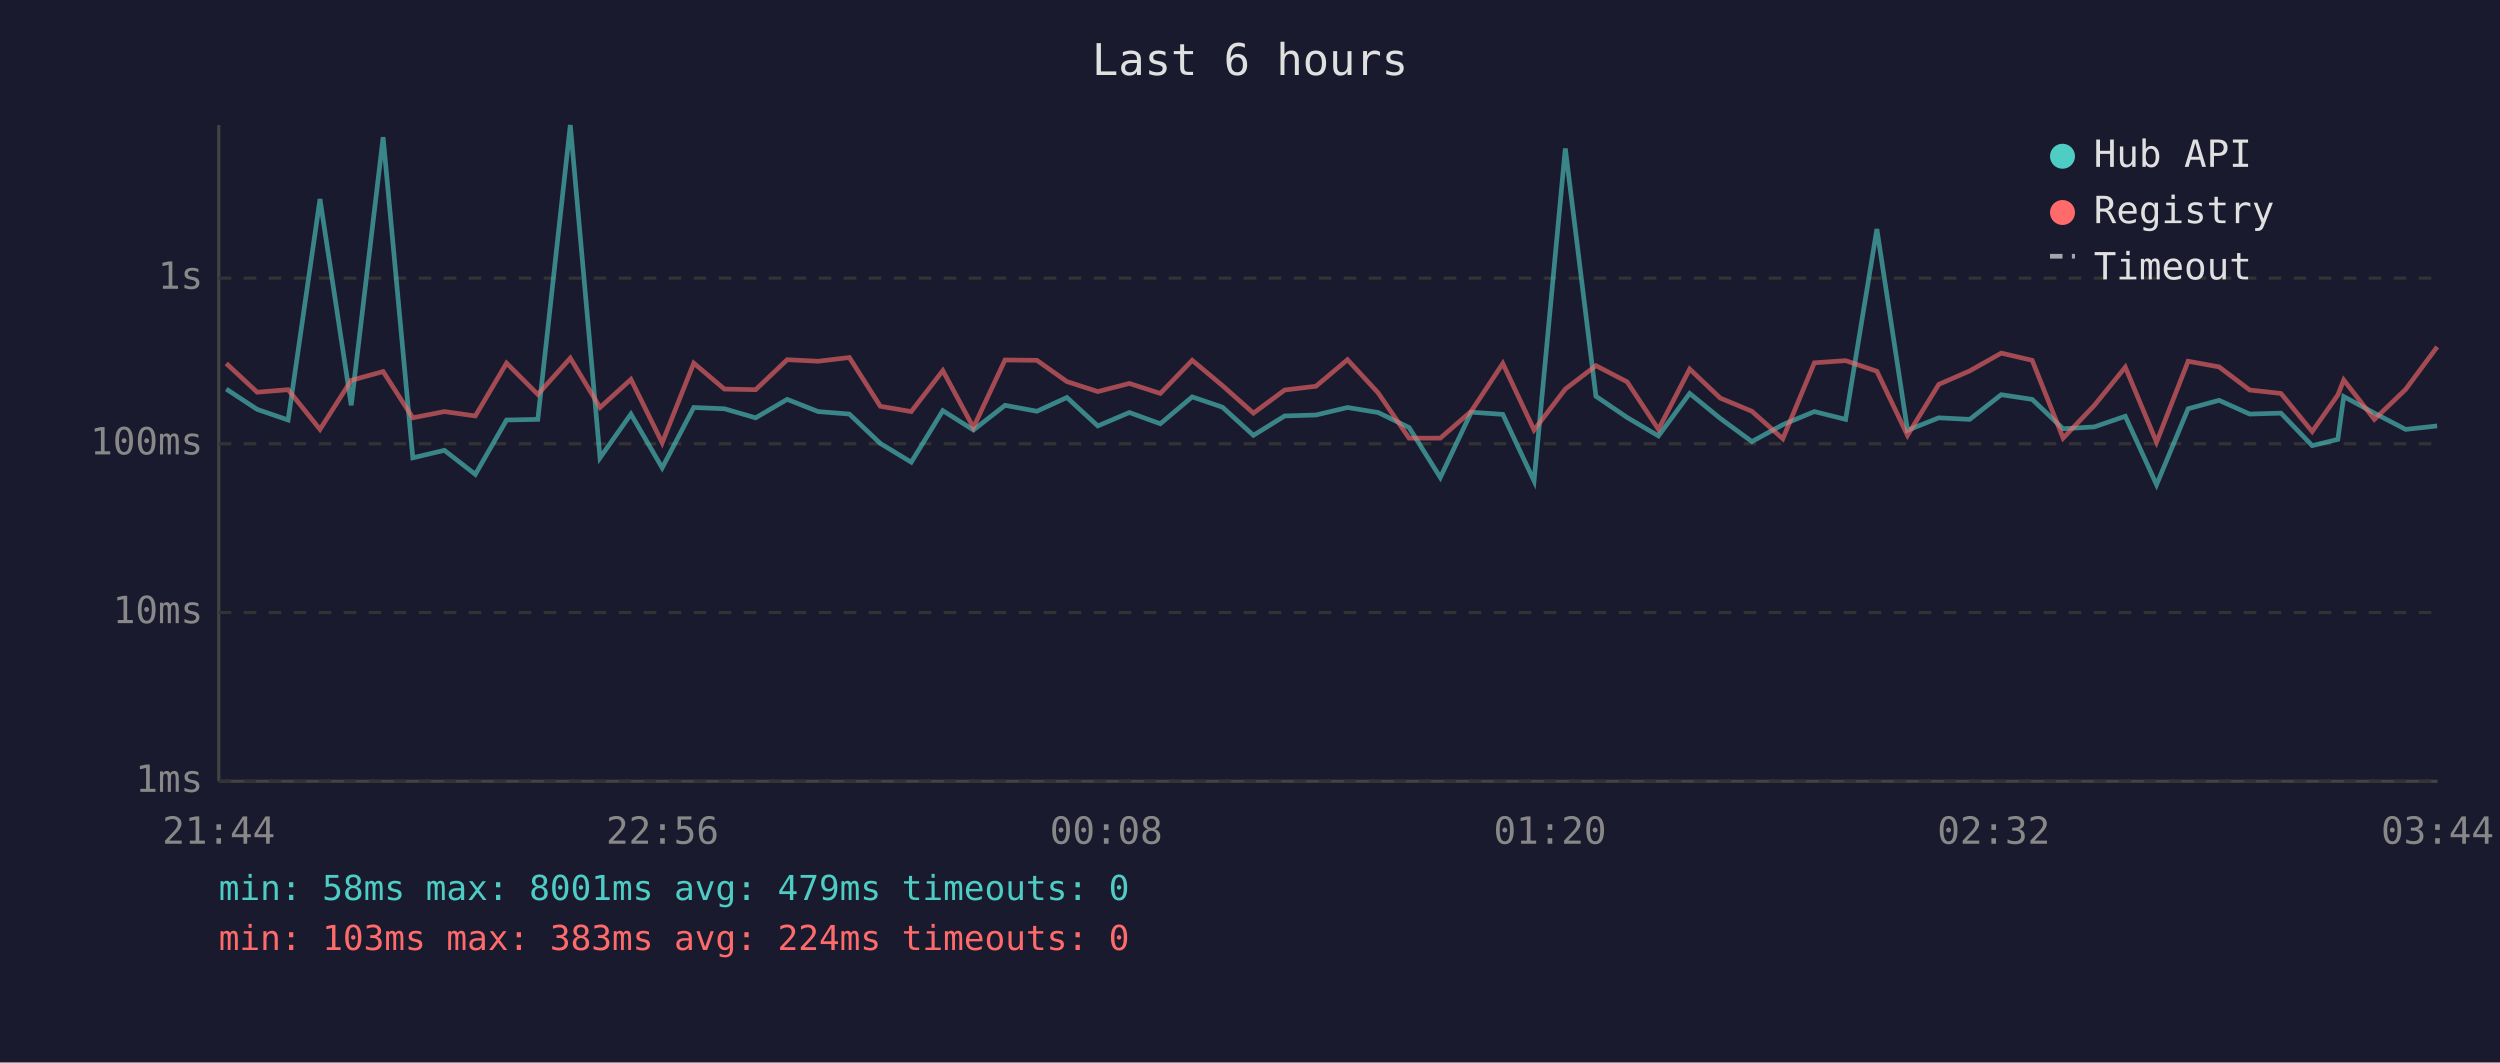
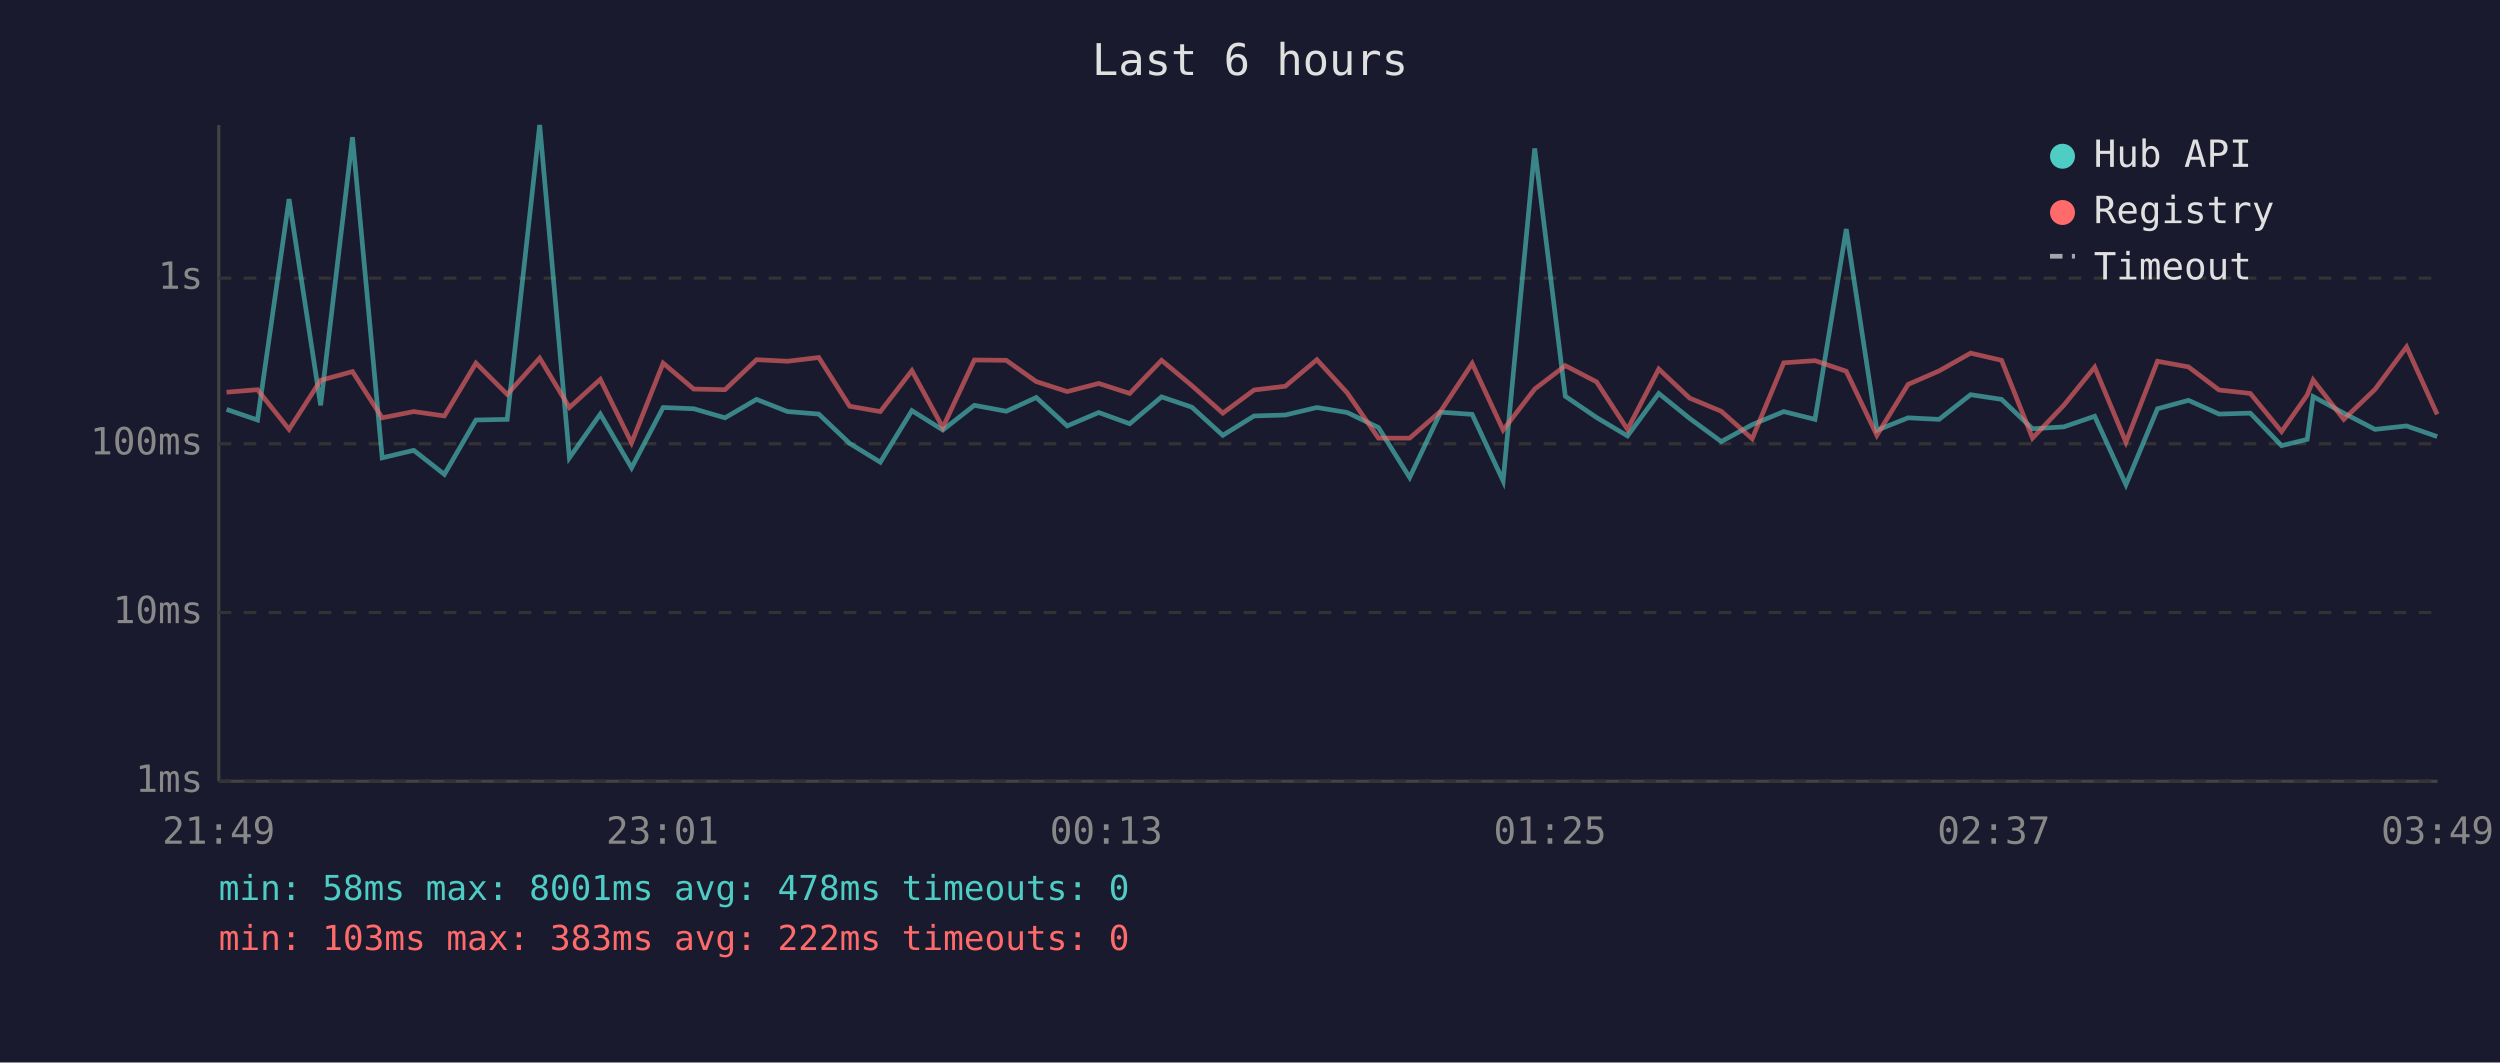
<svg xmlns="http://www.w3.org/2000/svg" viewBox="0 0 800 340" font-family="monospace" font-size="12">
  <rect width="800" height="340" fill="#1a1a2e" />
  <text x="400" y="24" fill="#e0e0e0" font-size="14" text-anchor="middle">Last 6 hours</text>
  <line x1="70" y1="40" x2="70" y2="250" stroke="#444" stroke-width="1" />
  <line x1="70" y1="250" x2="780" y2="250" stroke="#444" stroke-width="1" />
  <line x1="70" y1="250" x2="780" y2="250" stroke="#333" stroke-width="1" stroke-dasharray="4" />
  <text x="65" y="250" fill="#888" text-anchor="end" dominant-baseline="middle">1ms</text>
  <line x1="70" y1="196" x2="780" y2="196" stroke="#333" stroke-width="1" stroke-dasharray="4" />
  <text x="65" y="196" fill="#888" text-anchor="end" dominant-baseline="middle">10ms</text>
  <line x1="70" y1="142" x2="780" y2="142" stroke="#333" stroke-width="1" stroke-dasharray="4" />
  <text x="65" y="142" fill="#888" text-anchor="end" dominant-baseline="middle">100ms</text>
  <line x1="70" y1="89" x2="780" y2="89" stroke="#333" stroke-width="1" stroke-dasharray="4" />
  <text x="65" y="89" fill="#888" text-anchor="end" dominant-baseline="middle">1s</text>
-   <text x="70" y="270" fill="#888" text-anchor="middle">21:44</text>
-   <text x="212" y="270" fill="#888" text-anchor="middle">22:56</text>
-   <text x="354" y="270" fill="#888" text-anchor="middle">00:08</text>
-   <text x="496" y="270" fill="#888" text-anchor="middle">01:20</text>
-   <text x="638" y="270" fill="#888" text-anchor="middle">02:32</text>
-   <text x="780" y="270" fill="#888" text-anchor="middle">03:44</text>
-   <polyline points="72.4,124.5 82.3,131.0 92.2,134.4 102.4,63.7 112.4,129.7 122.6,43.9 132.1,146.5 142.2,144.1 152.1,151.8 162.1,134.4 172.1,134.2 182.5,40.0 192.0,146.5 201.9,132.5 211.9,149.7 222.0,130.4 231.8,130.8 241.8,133.7 251.9,127.8 261.8,131.7 271.8,132.5 281.7,141.9 291.6,147.9 301.7,131.4 311.5,137.6 321.6,129.7 331.8,131.6 341.4,127.2 351.3,136.3 361.4,132.0 371.3,135.6 381.5,127.0 391.2,130.3 401.1,139.3 411.1,133.1 421.1,132.8 431.2,130.4 441.0,132.0 450.9,136.8 460.9,152.8 470.8,131.9 480.9,132.6 490.9,153.9 500.9,47.5 510.7,126.8 520.7,133.6 530.7,139.5 540.7,125.9 550.5,133.9 560.6,141.3 570.5,135.9 580.6,131.7 590.6,134.2 600.6,73.3 610.4,137.7 620.4,133.7 630.3,134.2 640.4,126.3 650.3,127.8 660.2,137.2 670.2,136.6 680.1,133.2 690.1,155.1 700.2,130.8 710.1,128.1 719.9,132.5 729.9,132.2 739.9,142.6 748.1,140.6 750.0,126.9 759.8,132.2 769.8,137.4 779.9,136.3" fill="none" stroke="#4ecdc4" stroke-width="1.5" opacity="0.6" />
-   <polyline points="72.4,116.3 82.3,125.5 92.2,124.7 102.4,137.4 112.4,121.7 122.6,118.9 132.1,133.7 142.2,131.7 152.1,133.1 162.1,116.2 172.1,126.2 182.5,114.6 192.0,130.4 201.9,121.4 211.9,141.7 222.0,116.2 231.8,124.5 241.8,124.7 251.9,115.1 261.8,115.6 271.8,114.4 281.7,130.0 291.6,131.7 301.7,118.6 311.5,136.8 321.6,115.2 331.8,115.3 341.4,122.1 351.3,125.3 361.4,122.7 371.3,125.9 381.5,115.3 391.2,123.4 401.1,132.2 411.1,124.8 421.1,123.6 431.2,115.1 441.0,125.7 450.9,140.2 460.9,140.2 470.8,131.6 480.9,116.3 490.9,137.6 500.9,124.5 510.7,117.0 520.7,122.2 530.7,137.4 540.7,118.1 550.5,127.4 560.6,131.6 570.5,140.4 580.6,116.1 590.6,115.4 600.6,118.8 610.4,139.3 620.4,123.0 630.3,118.7 640.4,113.0 650.3,115.3 660.2,140.2 670.2,129.7 680.1,117.5 690.1,141.5 700.2,115.6 710.1,117.4 719.9,124.8 729.9,125.9 739.9,138.1 748.1,126.4 750.0,121.6 759.8,134.2 769.8,124.6 779.9,111.0" fill="none" stroke="#ff6b6b" stroke-width="1.5" opacity="0.6" />
+   <text x="70" y="270" fill="#888" text-anchor="middle">21:49</text>
+   <text x="212" y="270" fill="#888" text-anchor="middle">23:01</text>
+   <text x="354" y="270" fill="#888" text-anchor="middle">00:13</text>
+   <text x="496" y="270" fill="#888" text-anchor="middle">01:25</text>
+   <text x="638" y="270" fill="#888" text-anchor="middle">02:37</text>
+   <text x="780" y="270" fill="#888" text-anchor="middle">03:49</text>
+   <polyline points="72.5,131.0 82.4,134.4 92.5,63.7 102.6,129.7 112.8,43.9 122.3,146.5 132.4,144.1 142.2,151.8 152.3,134.4 162.3,134.2 172.7,40.0 182.2,146.5 192.1,132.5 202.1,149.7 212.2,130.4 222.0,130.8 232.0,133.7 242.1,127.8 252.0,131.7 262.0,132.5 271.9,141.9 281.7,147.9 291.8,131.4 301.7,137.6 311.8,129.7 322.0,131.6 331.6,127.2 341.5,136.3 351.6,132.0 361.5,135.6 371.7,127.0 381.4,130.3 391.3,139.3 401.3,133.1 411.3,132.8 421.4,130.4 431.1,132.0 441.1,136.8 451.1,152.8 461.0,131.9 471.1,132.6 481.0,153.9 491.1,47.5 500.9,126.8 510.9,133.6 520.8,139.5 530.8,125.9 540.7,133.9 550.8,141.3 560.7,135.9 570.8,131.7 580.8,134.2 590.8,73.3 600.6,137.7 610.6,133.7 620.5,134.2 630.6,126.3 640.5,127.8 650.4,137.2 660.4,136.6 670.3,133.2 680.3,155.1 690.4,130.8 700.3,128.1 710.1,132.5 720.1,132.2 730.1,142.6 738.3,140.6 740.2,126.9 750.0,132.2 760.0,137.4 770.1,136.3 779.9,139.7" fill="none" stroke="#4ecdc4" stroke-width="1.5" opacity="0.6" />
+   <polyline points="72.5,125.5 82.4,124.7 92.5,137.4 102.6,121.7 112.8,118.9 122.3,133.7 132.4,131.7 142.2,133.1 152.3,116.2 162.3,126.2 172.7,114.6 182.2,130.4 192.1,121.4 202.1,141.7 212.2,116.2 222.0,124.5 232.0,124.7 242.1,115.1 252.0,115.6 262.0,114.4 271.9,130.0 281.7,131.7 291.8,118.6 301.7,136.8 311.8,115.2 322.0,115.3 331.6,122.1 341.5,125.3 351.6,122.7 361.5,125.9 371.7,115.3 381.4,123.4 391.3,132.2 401.3,124.8 411.3,123.6 421.4,115.1 431.1,125.7 441.1,140.2 451.1,140.2 461.0,131.6 471.1,116.3 481.0,137.6 491.1,124.5 500.9,117.0 510.9,122.2 520.8,137.4 530.8,118.1 540.7,127.4 550.8,131.6 560.7,140.4 570.8,116.1 580.8,115.4 590.8,118.8 600.6,139.3 610.6,123.0 620.5,118.7 630.6,113.0 640.5,115.3 650.4,140.2 660.4,129.7 670.3,117.5 680.3,141.5 690.4,115.6 700.3,117.4 710.1,124.8 720.1,125.9 730.1,138.1 738.3,126.4 740.2,121.6 750.0,134.2 760.0,124.6 770.1,111.0 779.9,132.6" fill="none" stroke="#ff6b6b" stroke-width="1.5" opacity="0.6" />
  <circle cx="660" cy="50" r="4" fill="#4ecdc4" />
  <text x="670" y="50" fill="#e0e0e0" dominant-baseline="middle">Hub API</text>
  <circle cx="660" cy="68" r="4" fill="#ff6b6b" />
  <text x="670" y="68" fill="#e0e0e0" dominant-baseline="middle">Registry</text>
  <line x1="656" y1="82" x2="664" y2="82" stroke="#e0e0e0" stroke-width="1.5" stroke-dasharray="4,3" opacity="0.7" />
  <text x="670" y="86" fill="#e0e0e0" dominant-baseline="middle">Timeout</text>
-   <text x="70" y="288" fill="#4ecdc4" font-size="11">min: 58ms  max: 8001ms  avg: 479ms  timeouts: 0</text>
-   <text x="70" y="304" fill="#ff6b6b" font-size="11">min: 103ms  max: 383ms  avg: 224ms  timeouts: 0</text>
+   <text x="70" y="288" fill="#4ecdc4" font-size="11">min: 58ms  max: 8001ms  avg: 478ms  timeouts: 0</text>
+   <text x="70" y="304" fill="#ff6b6b" font-size="11">min: 103ms  max: 383ms  avg: 222ms  timeouts: 0</text>
</svg>
